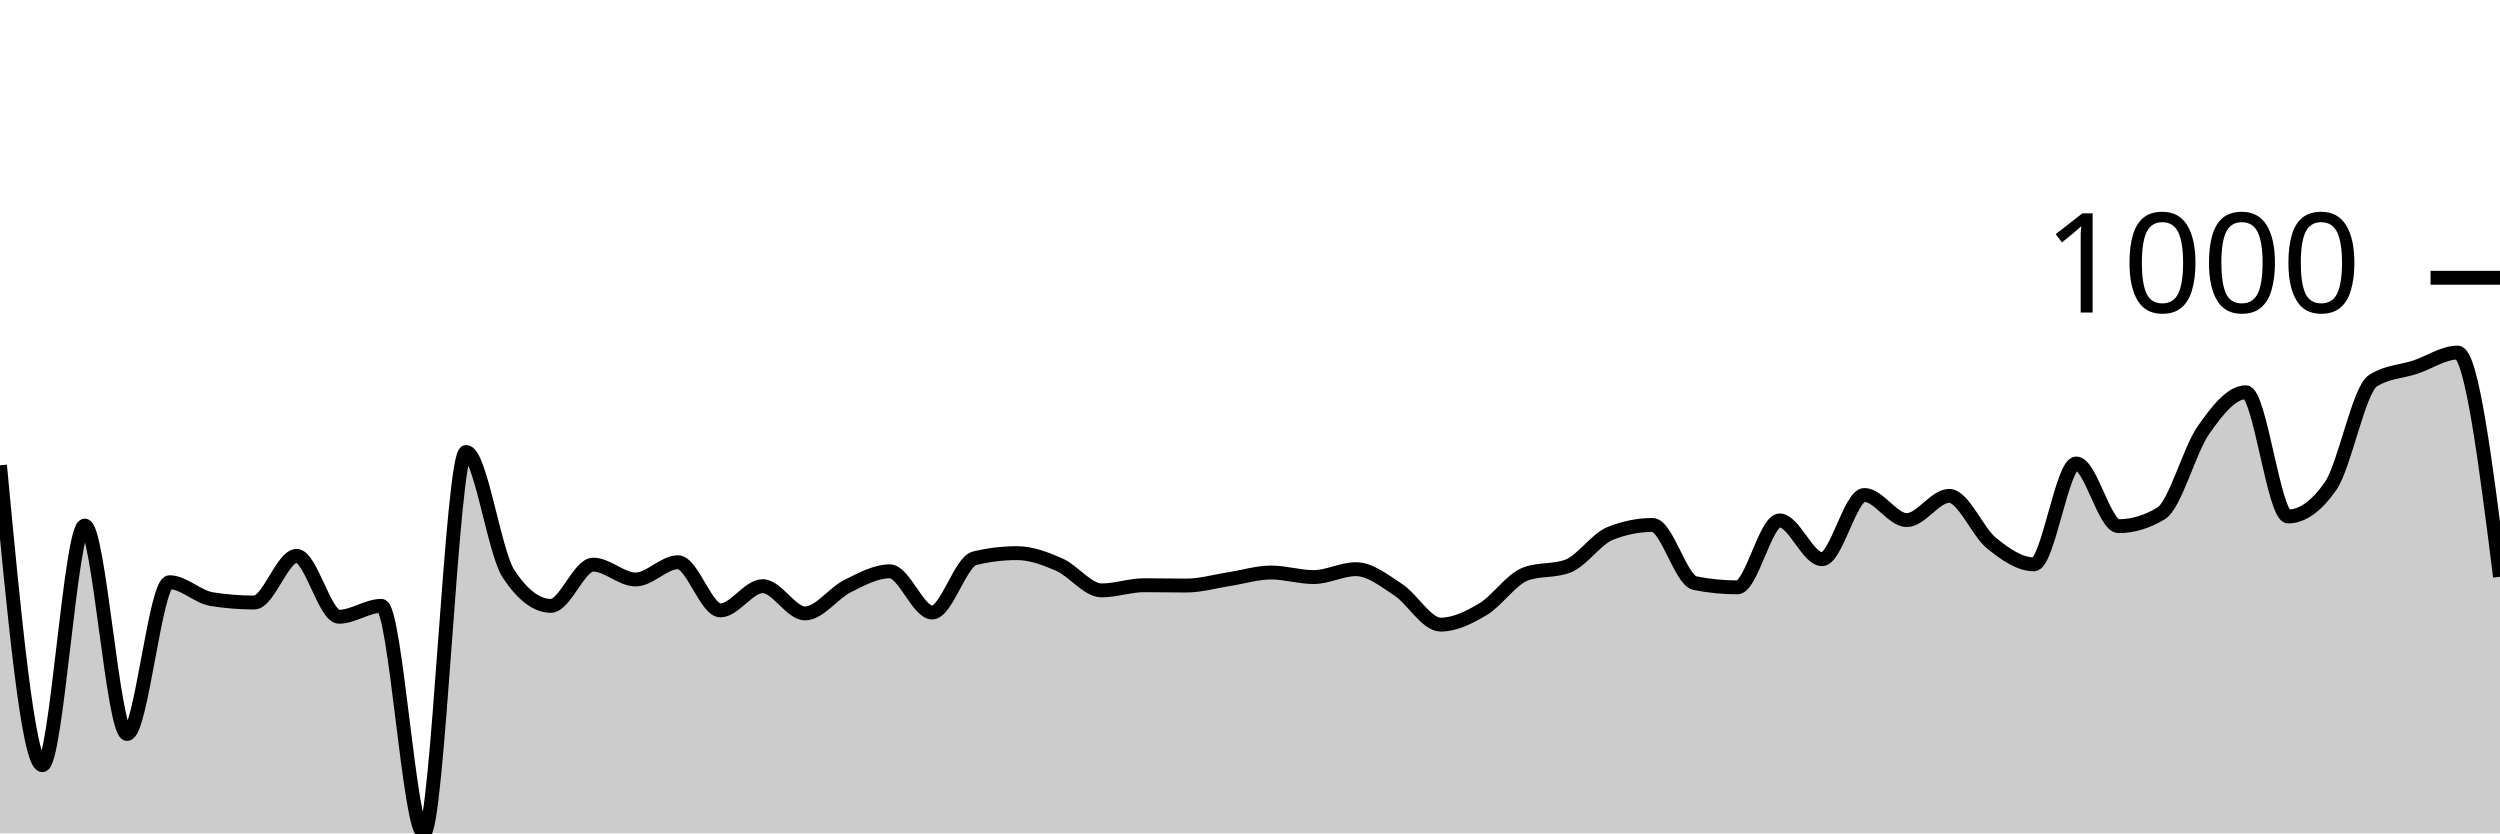
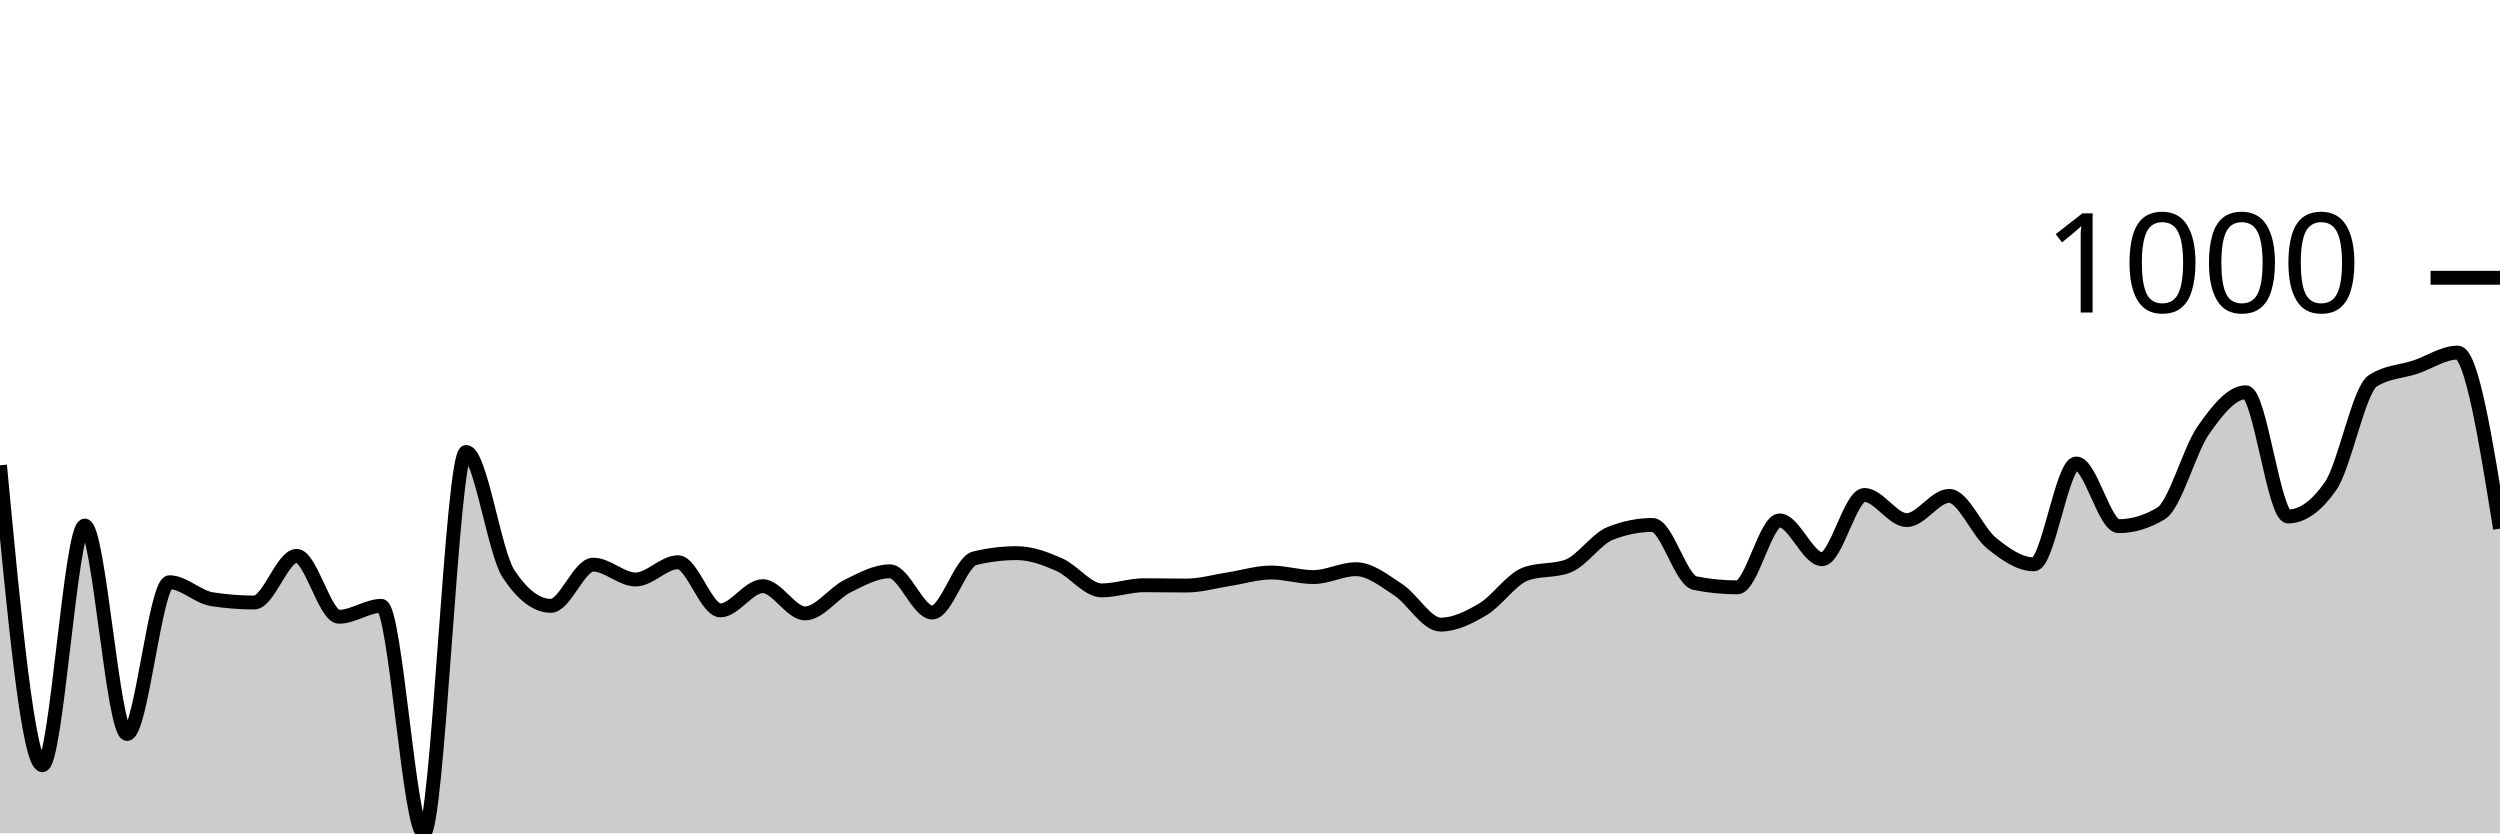
<svg xmlns="http://www.w3.org/2000/svg" viewBox="0 0 180 60">
  <g transform="translate(0,20)">
-     <path class="area" fill="rgba(0, 0, 0, 0.2)" d="M0,13.501C1.017,24.297,2.034,35.093,3.051,35.093C4.068,35.093,5.085,17.841,6.102,17.841C7.119,17.841,8.136,32.846,9.153,32.846C10.169,32.846,11.186,21.919,12.203,21.919C13.22,21.919,14.237,22.981,15.254,23.141C16.271,23.301,17.288,23.381,18.305,23.381C19.322,23.381,20.339,20.022,21.356,20.022C22.373,20.022,23.39,24.406,24.407,24.406C25.424,24.406,26.441,23.621,27.458,23.621C28.475,23.621,29.492,40,30.508,40C31.525,40,32.542,12.541,33.559,12.541C34.576,12.541,35.593,19.767,36.61,21.309C37.627,22.85,38.644,23.621,39.661,23.621C40.678,23.621,41.695,20.654,42.712,20.654C43.729,20.654,44.746,21.723,45.763,21.723C46.78,21.723,47.797,20.48,48.814,20.48C49.831,20.48,50.847,23.948,51.864,23.948C52.881,23.948,53.898,22.203,54.915,22.203C55.932,22.203,56.949,24.166,57.966,24.166C58.983,24.166,60,22.708,61.017,22.203C62.034,21.698,63.051,21.134,64.068,21.134C65.085,21.134,66.102,24.1,67.119,24.1C68.136,24.1,69.153,20.443,70.169,20.196C71.186,19.949,72.203,19.826,73.22,19.826C74.237,19.826,75.254,20.207,76.271,20.654C77.288,21.101,78.305,22.508,79.322,22.508C80.339,22.508,81.356,22.137,82.373,22.137C83.39,22.137,84.407,22.159,85.424,22.159C86.441,22.159,87.458,21.858,88.475,21.701C89.492,21.545,90.508,21.221,91.525,21.221C92.542,21.221,93.559,21.549,94.576,21.549C95.593,21.549,96.61,20.981,97.627,20.981C98.644,20.981,99.661,21.799,100.678,22.465C101.695,23.13,102.712,24.973,103.729,24.973C104.746,24.973,105.763,24.467,106.78,23.86C107.797,23.253,108.814,21.708,109.831,21.33C110.847,20.952,111.864,21.141,112.881,20.763C113.898,20.385,114.915,18.815,115.932,18.408C116.949,18.001,117.966,17.797,118.983,17.797C120,17.797,121.017,21.781,122.034,21.985C123.051,22.188,124.068,22.29,125.085,22.29C126.102,22.29,127.119,17.47,128.136,17.47C129.153,17.47,130.169,20.262,131.186,20.262C132.203,20.262,133.22,15.638,134.237,15.638C135.254,15.638,136.271,17.448,137.288,17.448C138.305,17.448,139.322,15.703,140.339,15.703C141.356,15.703,142.373,18.284,143.39,19.106C144.407,19.927,145.424,20.632,146.441,20.632C147.458,20.632,148.475,13.37,149.492,13.37C150.508,13.37,151.525,17.884,152.542,17.884C153.559,17.884,154.576,17.579,155.593,16.968C156.61,16.358,157.627,12.425,158.644,10.971C159.661,9.517,160.678,8.244,161.695,8.244C162.712,8.244,163.729,17.186,164.746,17.186C165.763,17.186,166.78,16.459,167.797,15.005C168.814,13.551,169.831,8.07,170.847,7.415C171.864,6.761,172.881,6.772,173.898,6.434C174.915,6.096,175.932,5.387,176.949,5.387C177.966,5.387,178.983,13.457,180,21.527L180,40C178.983,40,177.966,40,176.949,40C175.932,40,174.915,40,173.898,40C172.881,40,171.864,40,170.847,40C169.831,40,168.814,40,167.797,40C166.78,40,165.763,40,164.746,40C163.729,40,162.712,40,161.695,40C160.678,40,159.661,40,158.644,40C157.627,40,156.61,40,155.593,40C154.576,40,153.559,40,152.542,40C151.525,40,150.508,40,149.492,40C148.475,40,147.458,40,146.441,40C145.424,40,144.407,40,143.39,40C142.373,40,141.356,40,140.339,40C139.322,40,138.305,40,137.288,40C136.271,40,135.254,40,134.237,40C133.22,40,132.203,40,131.186,40C130.169,40,129.153,40,128.136,40C127.119,40,126.102,40,125.085,40C124.068,40,123.051,40,122.034,40C121.017,40,120,40,118.983,40C117.966,40,116.949,40,115.932,40C114.915,40,113.898,40,112.881,40C111.864,40,110.847,40,109.831,40C108.814,40,107.797,40,106.78,40C105.763,40,104.746,40,103.729,40C102.712,40,101.695,40,100.678,40C99.661,40,98.644,40,97.627,40C96.61,40,95.593,40,94.576,40C93.559,40,92.542,40,91.525,40C90.508,40,89.492,40,88.475,40C87.458,40,86.441,40,85.424,40C84.407,40,83.39,40,82.373,40C81.356,40,80.339,40,79.322,40C78.305,40,77.288,40,76.271,40C75.254,40,74.237,40,73.22,40C72.203,40,71.186,40,70.169,40C69.153,40,68.136,40,67.119,40C66.102,40,65.085,40,64.068,40C63.051,40,62.034,40,61.017,40C60,40,58.983,40,57.966,40C56.949,40,55.932,40,54.915,40C53.898,40,52.881,40,51.864,40C50.847,40,49.831,40,48.814,40C47.797,40,46.78,40,45.763,40C44.746,40,43.729,40,42.712,40C41.695,40,40.678,40,39.661,40C38.644,40,37.627,40,36.61,40C35.593,40,34.576,40,33.559,40C32.542,40,31.525,40,30.508,40C29.492,40,28.475,40,27.458,40C26.441,40,25.424,40,24.407,40C23.39,40,22.373,40,21.356,40C20.339,40,19.322,40,18.305,40C17.288,40,16.271,40,15.254,40C14.237,40,13.22,40,12.203,40C11.186,40,10.169,40,9.153,40C8.136,40,7.119,40,6.102,40C5.085,40,4.068,40,3.051,40C2.034,40,1.017,40,0,40Z" />
-     <path class="line" stroke="black" fill="none" d="M0,13.501C1.017,24.297,2.034,35.093,3.051,35.093C4.068,35.093,5.085,17.841,6.102,17.841C7.119,17.841,8.136,32.846,9.153,32.846C10.169,32.846,11.186,21.919,12.203,21.919C13.22,21.919,14.237,22.981,15.254,23.141C16.271,23.301,17.288,23.381,18.305,23.381C19.322,23.381,20.339,20.022,21.356,20.022C22.373,20.022,23.39,24.406,24.407,24.406C25.424,24.406,26.441,23.621,27.458,23.621C28.475,23.621,29.492,40,30.508,40C31.525,40,32.542,12.541,33.559,12.541C34.576,12.541,35.593,19.767,36.61,21.309C37.627,22.85,38.644,23.621,39.661,23.621C40.678,23.621,41.695,20.654,42.712,20.654C43.729,20.654,44.746,21.723,45.763,21.723C46.78,21.723,47.797,20.48,48.814,20.48C49.831,20.48,50.847,23.948,51.864,23.948C52.881,23.948,53.898,22.203,54.915,22.203C55.932,22.203,56.949,24.166,57.966,24.166C58.983,24.166,60,22.708,61.017,22.203C62.034,21.698,63.051,21.134,64.068,21.134C65.085,21.134,66.102,24.1,67.119,24.1C68.136,24.1,69.153,20.443,70.169,20.196C71.186,19.949,72.203,19.826,73.22,19.826C74.237,19.826,75.254,20.207,76.271,20.654C77.288,21.101,78.305,22.508,79.322,22.508C80.339,22.508,81.356,22.137,82.373,22.137C83.39,22.137,84.407,22.159,85.424,22.159C86.441,22.159,87.458,21.858,88.475,21.701C89.492,21.545,90.508,21.221,91.525,21.221C92.542,21.221,93.559,21.549,94.576,21.549C95.593,21.549,96.61,20.981,97.627,20.981C98.644,20.981,99.661,21.799,100.678,22.465C101.695,23.13,102.712,24.973,103.729,24.973C104.746,24.973,105.763,24.467,106.78,23.86C107.797,23.253,108.814,21.708,109.831,21.33C110.847,20.952,111.864,21.141,112.881,20.763C113.898,20.385,114.915,18.815,115.932,18.408C116.949,18.001,117.966,17.797,118.983,17.797C120,17.797,121.017,21.781,122.034,21.985C123.051,22.188,124.068,22.29,125.085,22.29C126.102,22.29,127.119,17.47,128.136,17.47C129.153,17.47,130.169,20.262,131.186,20.262C132.203,20.262,133.22,15.638,134.237,15.638C135.254,15.638,136.271,17.448,137.288,17.448C138.305,17.448,139.322,15.703,140.339,15.703C141.356,15.703,142.373,18.284,143.39,19.106C144.407,19.927,145.424,20.632,146.441,20.632C147.458,20.632,148.475,13.37,149.492,13.37C150.508,13.37,151.525,17.884,152.542,17.884C153.559,17.884,154.576,17.579,155.593,16.968C156.61,16.358,157.627,12.425,158.644,10.971C159.661,9.517,160.678,8.244,161.695,8.244C162.712,8.244,163.729,17.186,164.746,17.186C165.763,17.186,166.78,16.459,167.797,15.005C168.814,13.551,169.831,8.07,170.847,7.415C171.864,6.761,172.881,6.772,173.898,6.434C174.915,6.096,175.932,5.387,176.949,5.387C177.966,5.387,178.983,13.457,180,21.527" />
+     <path class="area" fill="rgba(0, 0, 0, 0.2)" d="M0,13.501C1.017,24.297,2.034,35.093,3.051,35.093C4.068,35.093,5.085,17.841,6.102,17.841C7.119,17.841,8.136,32.846,9.153,32.846C10.169,32.846,11.186,21.919,12.203,21.919C13.22,21.919,14.237,22.981,15.254,23.141C16.271,23.301,17.288,23.381,18.305,23.381C19.322,23.381,20.339,20.022,21.356,20.022C22.373,20.022,23.39,24.406,24.407,24.406C25.424,24.406,26.441,23.621,27.458,23.621C28.475,23.621,29.492,40,30.508,40C31.525,40,32.542,12.541,33.559,12.541C34.576,12.541,35.593,19.767,36.61,21.309C37.627,22.85,38.644,23.621,39.661,23.621C40.678,23.621,41.695,20.654,42.712,20.654C43.729,20.654,44.746,21.723,45.763,21.723C46.78,21.723,47.797,20.48,48.814,20.48C49.831,20.48,50.847,23.948,51.864,23.948C52.881,23.948,53.898,22.203,54.915,22.203C55.932,22.203,56.949,24.166,57.966,24.166C58.983,24.166,60,22.708,61.017,22.203C62.034,21.698,63.051,21.134,64.068,21.134C65.085,21.134,66.102,24.1,67.119,24.1C68.136,24.1,69.153,20.443,70.169,20.196C71.186,19.949,72.203,19.826,73.22,19.826C74.237,19.826,75.254,20.207,76.271,20.654C77.288,21.101,78.305,22.508,79.322,22.508C80.339,22.508,81.356,22.137,82.373,22.137C83.39,22.137,84.407,22.159,85.424,22.159C86.441,22.159,87.458,21.858,88.475,21.701C89.492,21.545,90.508,21.221,91.525,21.221C92.542,21.221,93.559,21.549,94.576,21.549C95.593,21.549,96.61,20.981,97.627,20.981C98.644,20.981,99.661,21.799,100.678,22.465C101.695,23.13,102.712,24.973,103.729,24.973C104.746,24.973,105.763,24.467,106.78,23.86C107.797,23.253,108.814,21.708,109.831,21.33C110.847,20.952,111.864,21.141,112.881,20.763C113.898,20.385,114.915,18.815,115.932,18.408C116.949,18.001,117.966,17.797,118.983,17.797C120,17.797,121.017,21.781,122.034,21.985C123.051,22.188,124.068,22.29,125.085,22.29C126.102,22.29,127.119,17.47,128.136,17.47C129.153,17.47,130.169,20.262,131.186,20.262C132.203,20.262,133.22,15.638,134.237,15.638C135.254,15.638,136.271,17.448,137.288,17.448C138.305,17.448,139.322,15.703,140.339,15.703C141.356,15.703,142.373,18.284,143.39,19.106C144.407,19.927,145.424,20.632,146.441,20.632C147.458,20.632,148.475,13.37,149.492,13.37C150.508,13.37,151.525,17.884,152.542,17.884C153.559,17.884,154.576,17.579,155.593,16.968C156.61,16.358,157.627,12.425,158.644,10.971C159.661,9.517,160.678,8.244,161.695,8.244C162.712,8.244,163.729,17.186,164.746,17.186C165.763,17.186,166.78,16.459,167.797,15.005C168.814,13.551,169.831,8.07,170.847,7.415C171.864,6.761,172.881,6.772,173.898,6.434C174.915,6.096,175.932,5.387,176.949,5.387C177.966,5.387,178.983,11.723,180,18.059L180,40C178.983,40,177.966,40,176.949,40C175.932,40,174.915,40,173.898,40C172.881,40,171.864,40,170.847,40C169.831,40,168.814,40,167.797,40C166.78,40,165.763,40,164.746,40C163.729,40,162.712,40,161.695,40C160.678,40,159.661,40,158.644,40C157.627,40,156.61,40,155.593,40C154.576,40,153.559,40,152.542,40C151.525,40,150.508,40,149.492,40C148.475,40,147.458,40,146.441,40C145.424,40,144.407,40,143.39,40C142.373,40,141.356,40,140.339,40C139.322,40,138.305,40,137.288,40C136.271,40,135.254,40,134.237,40C133.22,40,132.203,40,131.186,40C130.169,40,129.153,40,128.136,40C127.119,40,126.102,40,125.085,40C124.068,40,123.051,40,122.034,40C121.017,40,120,40,118.983,40C117.966,40,116.949,40,115.932,40C114.915,40,113.898,40,112.881,40C111.864,40,110.847,40,109.831,40C108.814,40,107.797,40,106.78,40C105.763,40,104.746,40,103.729,40C102.712,40,101.695,40,100.678,40C99.661,40,98.644,40,97.627,40C96.61,40,95.593,40,94.576,40C93.559,40,92.542,40,91.525,40C90.508,40,89.492,40,88.475,40C87.458,40,86.441,40,85.424,40C84.407,40,83.39,40,82.373,40C81.356,40,80.339,40,79.322,40C78.305,40,77.288,40,76.271,40C75.254,40,74.237,40,73.22,40C72.203,40,71.186,40,70.169,40C69.153,40,68.136,40,67.119,40C66.102,40,65.085,40,64.068,40C63.051,40,62.034,40,61.017,40C60,40,58.983,40,57.966,40C56.949,40,55.932,40,54.915,40C53.898,40,52.881,40,51.864,40C50.847,40,49.831,40,48.814,40C47.797,40,46.78,40,45.763,40C44.746,40,43.729,40,42.712,40C41.695,40,40.678,40,39.661,40C38.644,40,37.627,40,36.61,40C35.593,40,34.576,40,33.559,40C32.542,40,31.525,40,30.508,40C29.492,40,28.475,40,27.458,40C26.441,40,25.424,40,24.407,40C23.39,40,22.373,40,21.356,40C20.339,40,19.322,40,18.305,40C17.288,40,16.271,40,15.254,40C14.237,40,13.22,40,12.203,40C11.186,40,10.169,40,9.153,40C8.136,40,7.119,40,6.102,40C5.085,40,4.068,40,3.051,40C2.034,40,1.017,40,0,40Z" />
+     <path class="line" stroke="black" fill="none" d="M0,13.501C1.017,24.297,2.034,35.093,3.051,35.093C4.068,35.093,5.085,17.841,6.102,17.841C7.119,17.841,8.136,32.846,9.153,32.846C10.169,32.846,11.186,21.919,12.203,21.919C13.22,21.919,14.237,22.981,15.254,23.141C16.271,23.301,17.288,23.381,18.305,23.381C19.322,23.381,20.339,20.022,21.356,20.022C22.373,20.022,23.39,24.406,24.407,24.406C25.424,24.406,26.441,23.621,27.458,23.621C28.475,23.621,29.492,40,30.508,40C31.525,40,32.542,12.541,33.559,12.541C34.576,12.541,35.593,19.767,36.61,21.309C37.627,22.85,38.644,23.621,39.661,23.621C40.678,23.621,41.695,20.654,42.712,20.654C43.729,20.654,44.746,21.723,45.763,21.723C46.78,21.723,47.797,20.48,48.814,20.48C49.831,20.48,50.847,23.948,51.864,23.948C52.881,23.948,53.898,22.203,54.915,22.203C55.932,22.203,56.949,24.166,57.966,24.166C58.983,24.166,60,22.708,61.017,22.203C62.034,21.698,63.051,21.134,64.068,21.134C65.085,21.134,66.102,24.1,67.119,24.1C68.136,24.1,69.153,20.443,70.169,20.196C71.186,19.949,72.203,19.826,73.22,19.826C74.237,19.826,75.254,20.207,76.271,20.654C77.288,21.101,78.305,22.508,79.322,22.508C80.339,22.508,81.356,22.137,82.373,22.137C83.39,22.137,84.407,22.159,85.424,22.159C86.441,22.159,87.458,21.858,88.475,21.701C89.492,21.545,90.508,21.221,91.525,21.221C92.542,21.221,93.559,21.549,94.576,21.549C95.593,21.549,96.61,20.981,97.627,20.981C98.644,20.981,99.661,21.799,100.678,22.465C101.695,23.13,102.712,24.973,103.729,24.973C104.746,24.973,105.763,24.467,106.78,23.86C107.797,23.253,108.814,21.708,109.831,21.33C110.847,20.952,111.864,21.141,112.881,20.763C113.898,20.385,114.915,18.815,115.932,18.408C116.949,18.001,117.966,17.797,118.983,17.797C120,17.797,121.017,21.781,122.034,21.985C123.051,22.188,124.068,22.29,125.085,22.29C126.102,22.29,127.119,17.47,128.136,17.47C129.153,17.47,130.169,20.262,131.186,20.262C132.203,20.262,133.22,15.638,134.237,15.638C135.254,15.638,136.271,17.448,137.288,17.448C138.305,17.448,139.322,15.703,140.339,15.703C141.356,15.703,142.373,18.284,143.39,19.106C144.407,19.927,145.424,20.632,146.441,20.632C147.458,20.632,148.475,13.37,149.492,13.37C150.508,13.37,151.525,17.884,152.542,17.884C153.559,17.884,154.576,17.579,155.593,16.968C156.61,16.358,157.627,12.425,158.644,10.971C159.661,9.517,160.678,8.244,161.695,8.244C162.712,8.244,163.729,17.186,164.746,17.186C165.763,17.186,166.78,16.459,167.797,15.005C168.814,13.551,169.831,8.07,170.847,7.415C171.864,6.761,172.881,6.772,173.898,6.434C174.915,6.096,175.932,5.387,176.949,5.387C177.966,5.387,178.983,11.723,180,18.059" />
    <path class="axis-ceiling" stroke-width="1" stroke="black" fill="none" d="M175,0L180,0" />
    <text class="axis-ceiling-label" font-family="sans-serif" text-anchor="end" font-size="10px" x="170" y="2.5">1000</text>
  </g>
</svg>
